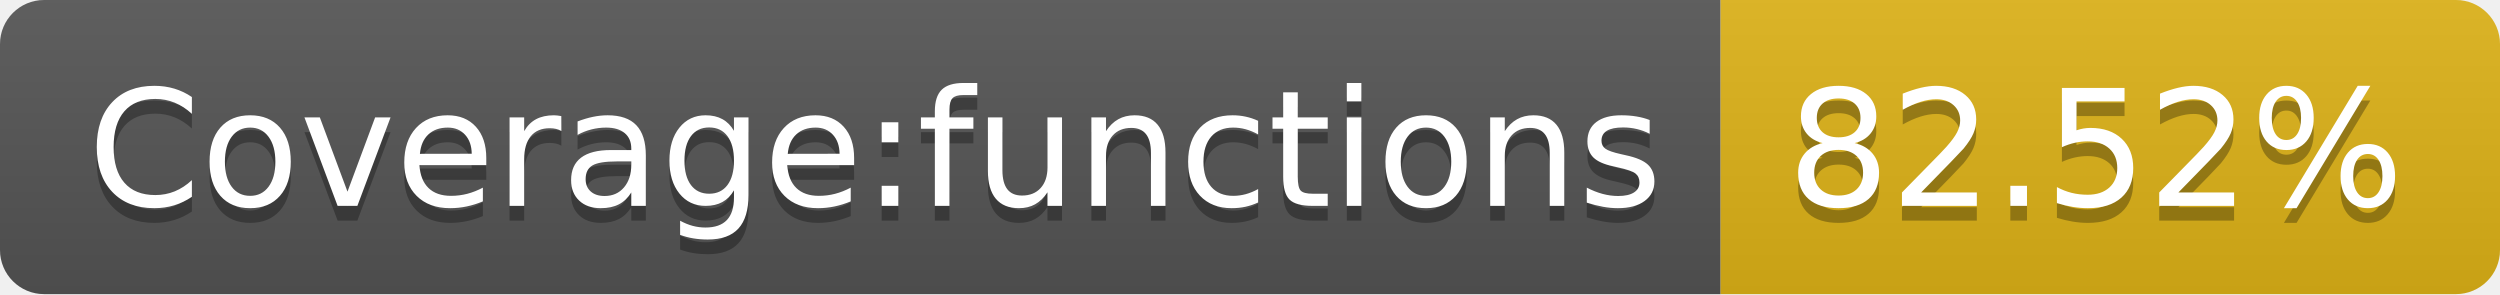
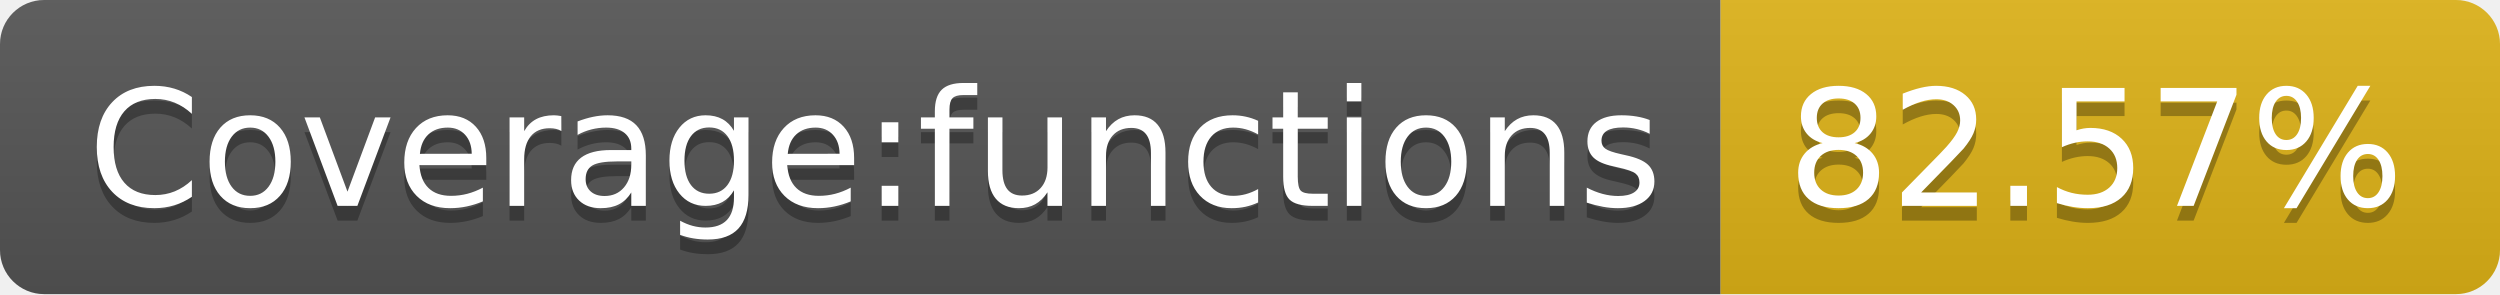
- <svg xmlns="http://www.w3.org/2000/svg" width="170" height="20" role="img" aria-label="Coverage:functions: 82.52%">
+ <svg xmlns="http://www.w3.org/2000/svg" width="170" height="20" role="img" aria-label="Coverage:functions: 82.57%">
  <linearGradient id="s" x2="0" y2="100%">
    <stop offset="0" stop-color="#bbb" stop-opacity=".1" />
    <stop offset="1" stop-opacity=".1" />
  </linearGradient>
  <clipPath id="r">
    <rect width="170" height="20" rx="3" fill="#fff" />
  </clipPath>
  <g clip-path="url(#r)">
    <rect width="117" height="20" fill="#555" />
    <rect x="117" width="53" height="20" fill="#dfb317" />
    <rect width="170" height="20" fill="url(#s)" />
  </g>
  <g fill="#fff" text-anchor="middle" font-family="Verdana,Geneva,DejaVu Sans,sans-serif" text-rendering="geometricPrecision" font-size="110">
    <text aria-hidden="true" x="595" y="150" fill="#010101" fill-opacity=".3" transform="scale(.1)" textLength="1070">Coverage:functions</text>
    <text x="595" y="140" transform="scale(.1)" fill="#fff" textLength="1070">Coverage:functions</text>
-     <text aria-hidden="true" x="1425" y="150" fill="#010101" fill-opacity=".3" transform="scale(.1)" textLength="430">82.52%</text>
-     <text x="1425" y="140" transform="scale(.1)" fill="#fff" textLength="430">82.52%</text>
+     <text aria-hidden="true" x="1425" y="150" fill="#010101" fill-opacity=".3" transform="scale(.1)" textLength="430">82.57%</text>
+     <text x="1425" y="140" transform="scale(.1)" fill="#fff" textLength="430">82.57%</text>
  </g>
</svg>
